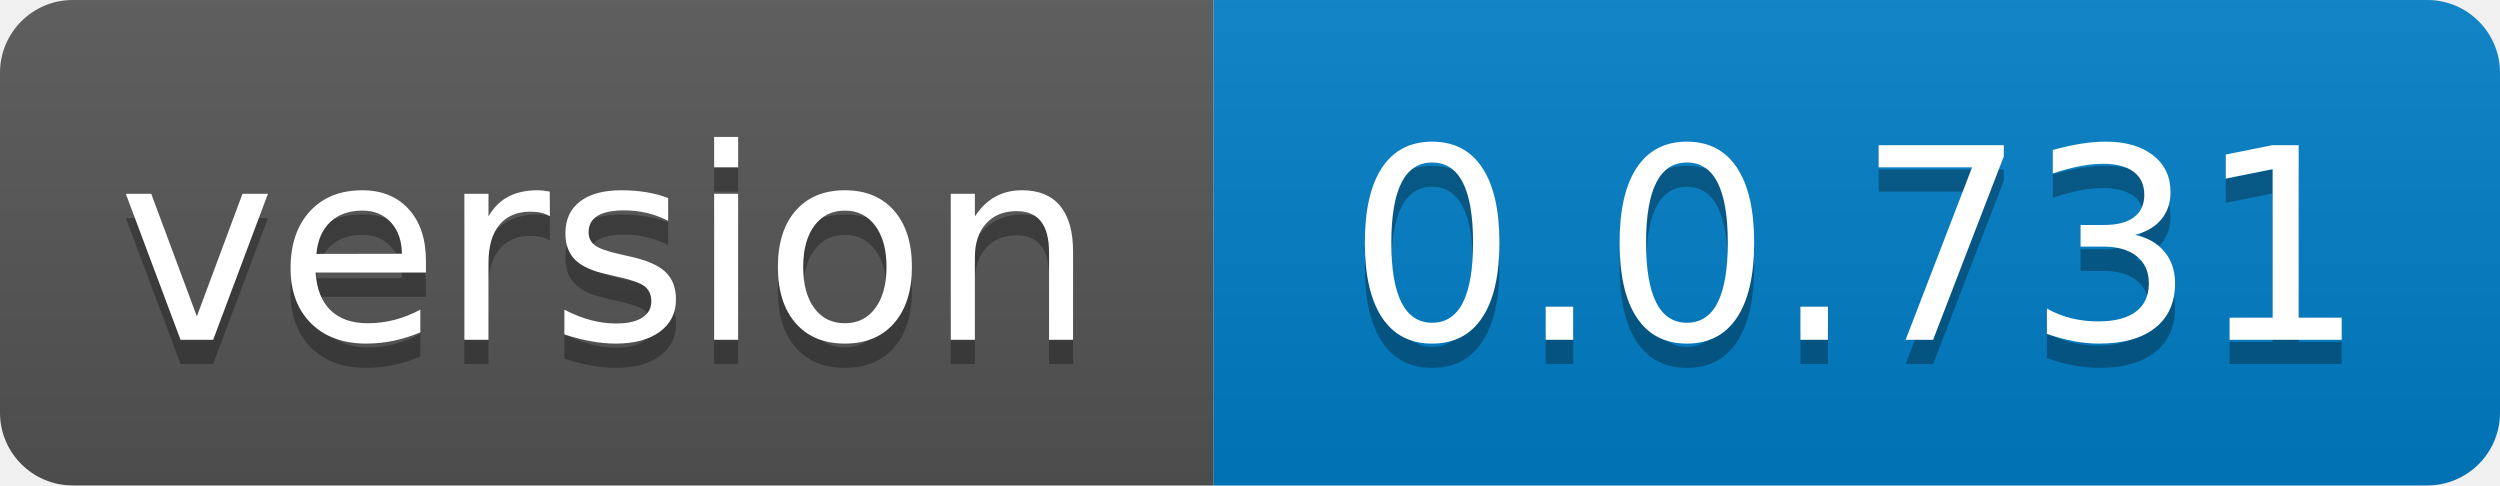
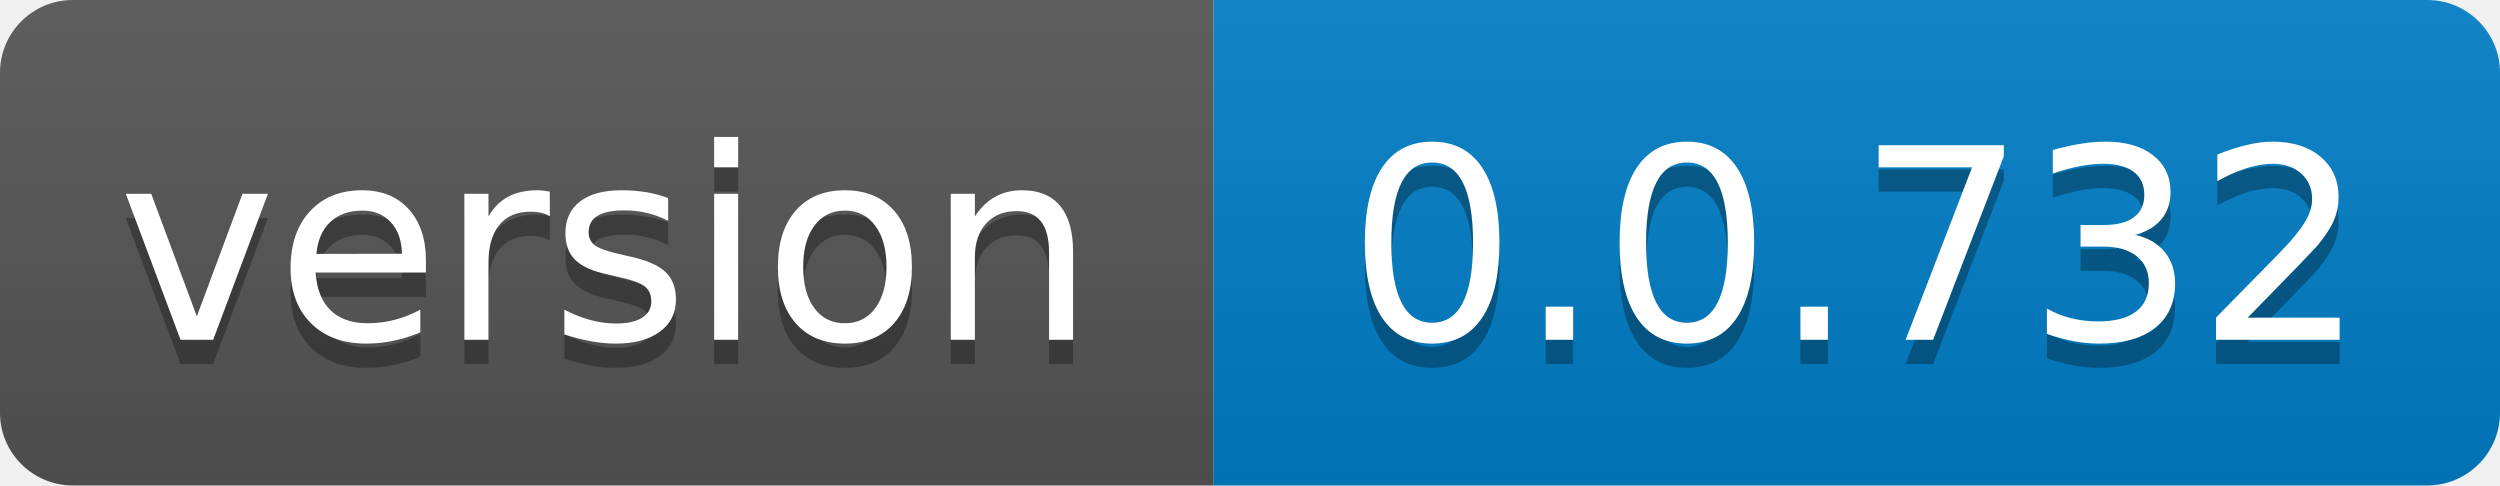
- <svg xmlns="http://www.w3.org/2000/svg" width="103" height="20" role="img" aria-label="version: 0.0.731">
+ <svg xmlns="http://www.w3.org/2000/svg" width="103" height="20" role="img" aria-label="version: 0.0.732">
  <linearGradient id="s" x2="0" y2="100%">
    <stop offset="0" stop-color="#bbb" stop-opacity=".1" />
    <stop offset="1" stop-opacity=".1" />
  </linearGradient>
  <clipPath id="r">
    <rect width="103" height="20" rx="3" fill="#fff" />
  </clipPath>
  <g clip-path="url(#r)">
    <rect width="50" height="20" fill="#555" />
    <rect x="50" width="53" height="20" fill="#007ec6" />
    <rect width="103" height="20" fill="url(#s)" />
  </g>
  <g fill="#fff" text-anchor="middle" font-family="Verdana,Geneva,DejaVu Sans,sans-serif" text-rendering="geometricPrecision" font-size="110">
    <text aria-hidden="true" x="250.0" transform="scale(.1)" textLength="400" y="150" fill="#010101" fill-opacity=".3">version</text>
    <text x="250.0" transform="scale(.1)" textLength="400" y="140" fill="#fff">version</text>
-     <text aria-hidden="true" x="765.0" transform="scale(.1)" textLength="430" y="150" fill="#010101" fill-opacity=".3">0.0.731</text>
-     <text x="765.0" transform="scale(.1)" textLength="430" y="140" fill="#fff">0.0.731</text>
+     <text aria-hidden="true" x="765.0" transform="scale(.1)" textLength="430" y="150" fill="#010101" fill-opacity=".3">0.0.732</text>
+     <text x="765.0" transform="scale(.1)" textLength="430" y="140" fill="#fff">0.0.732</text>
  </g>
</svg>
